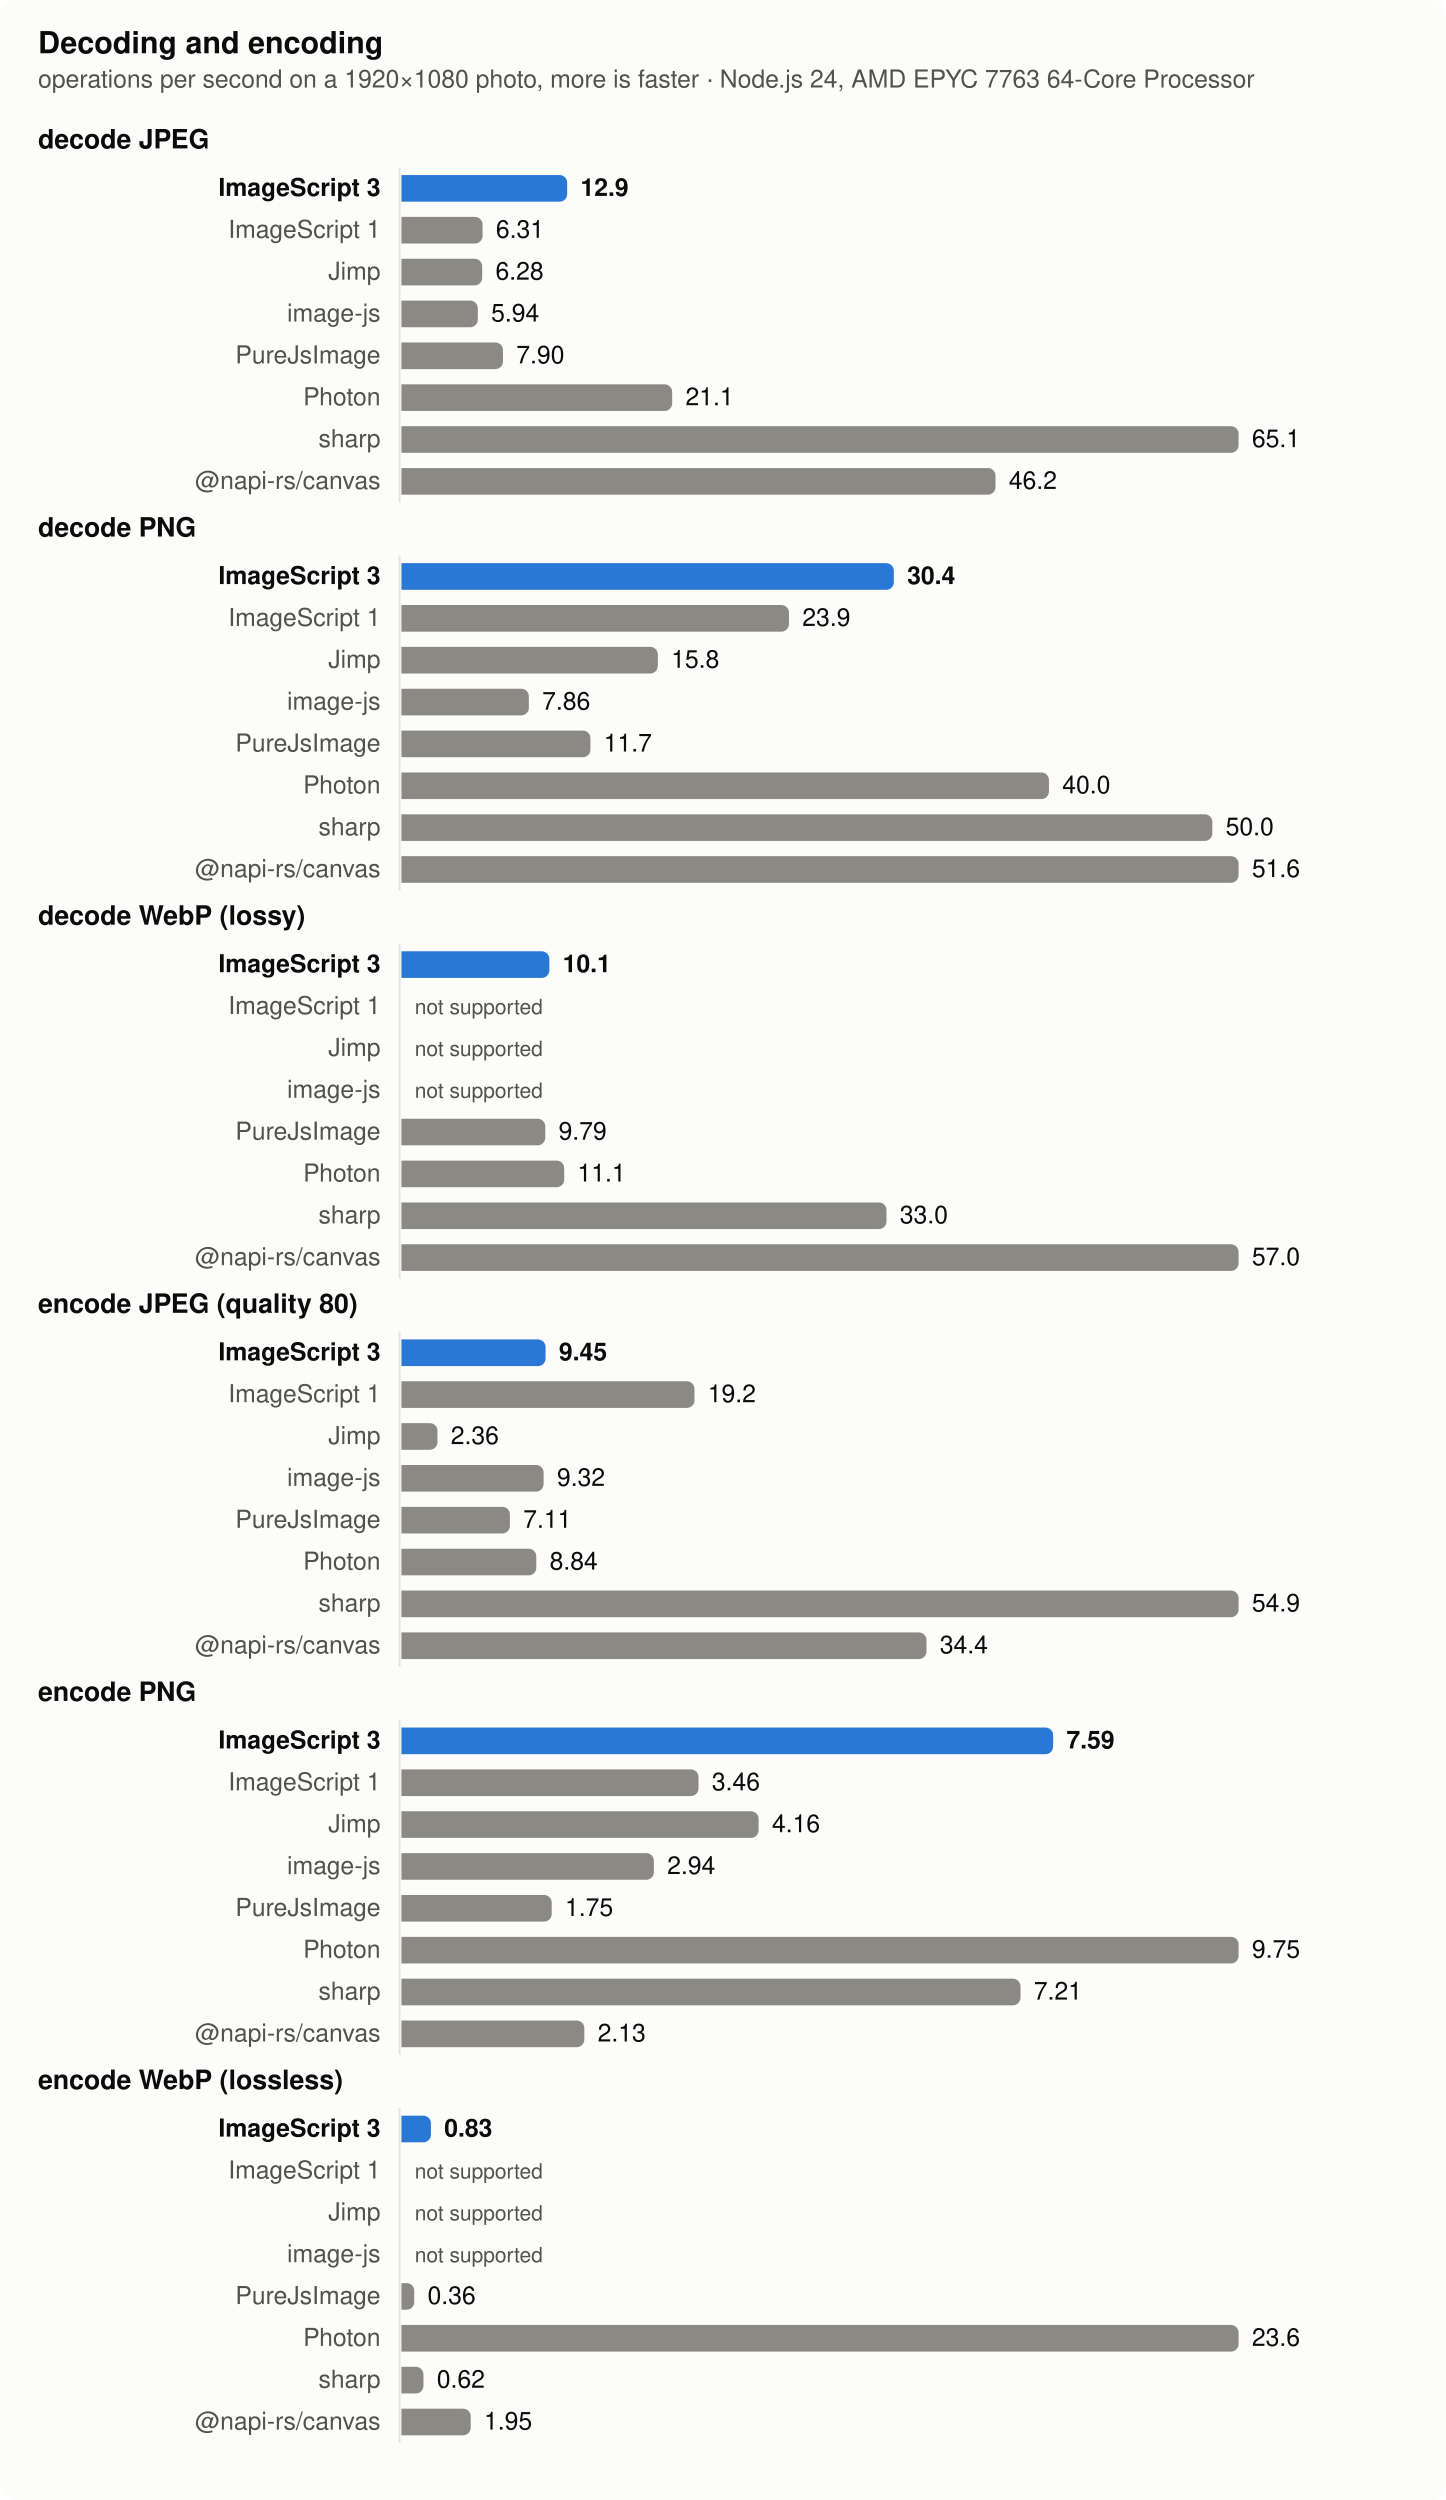
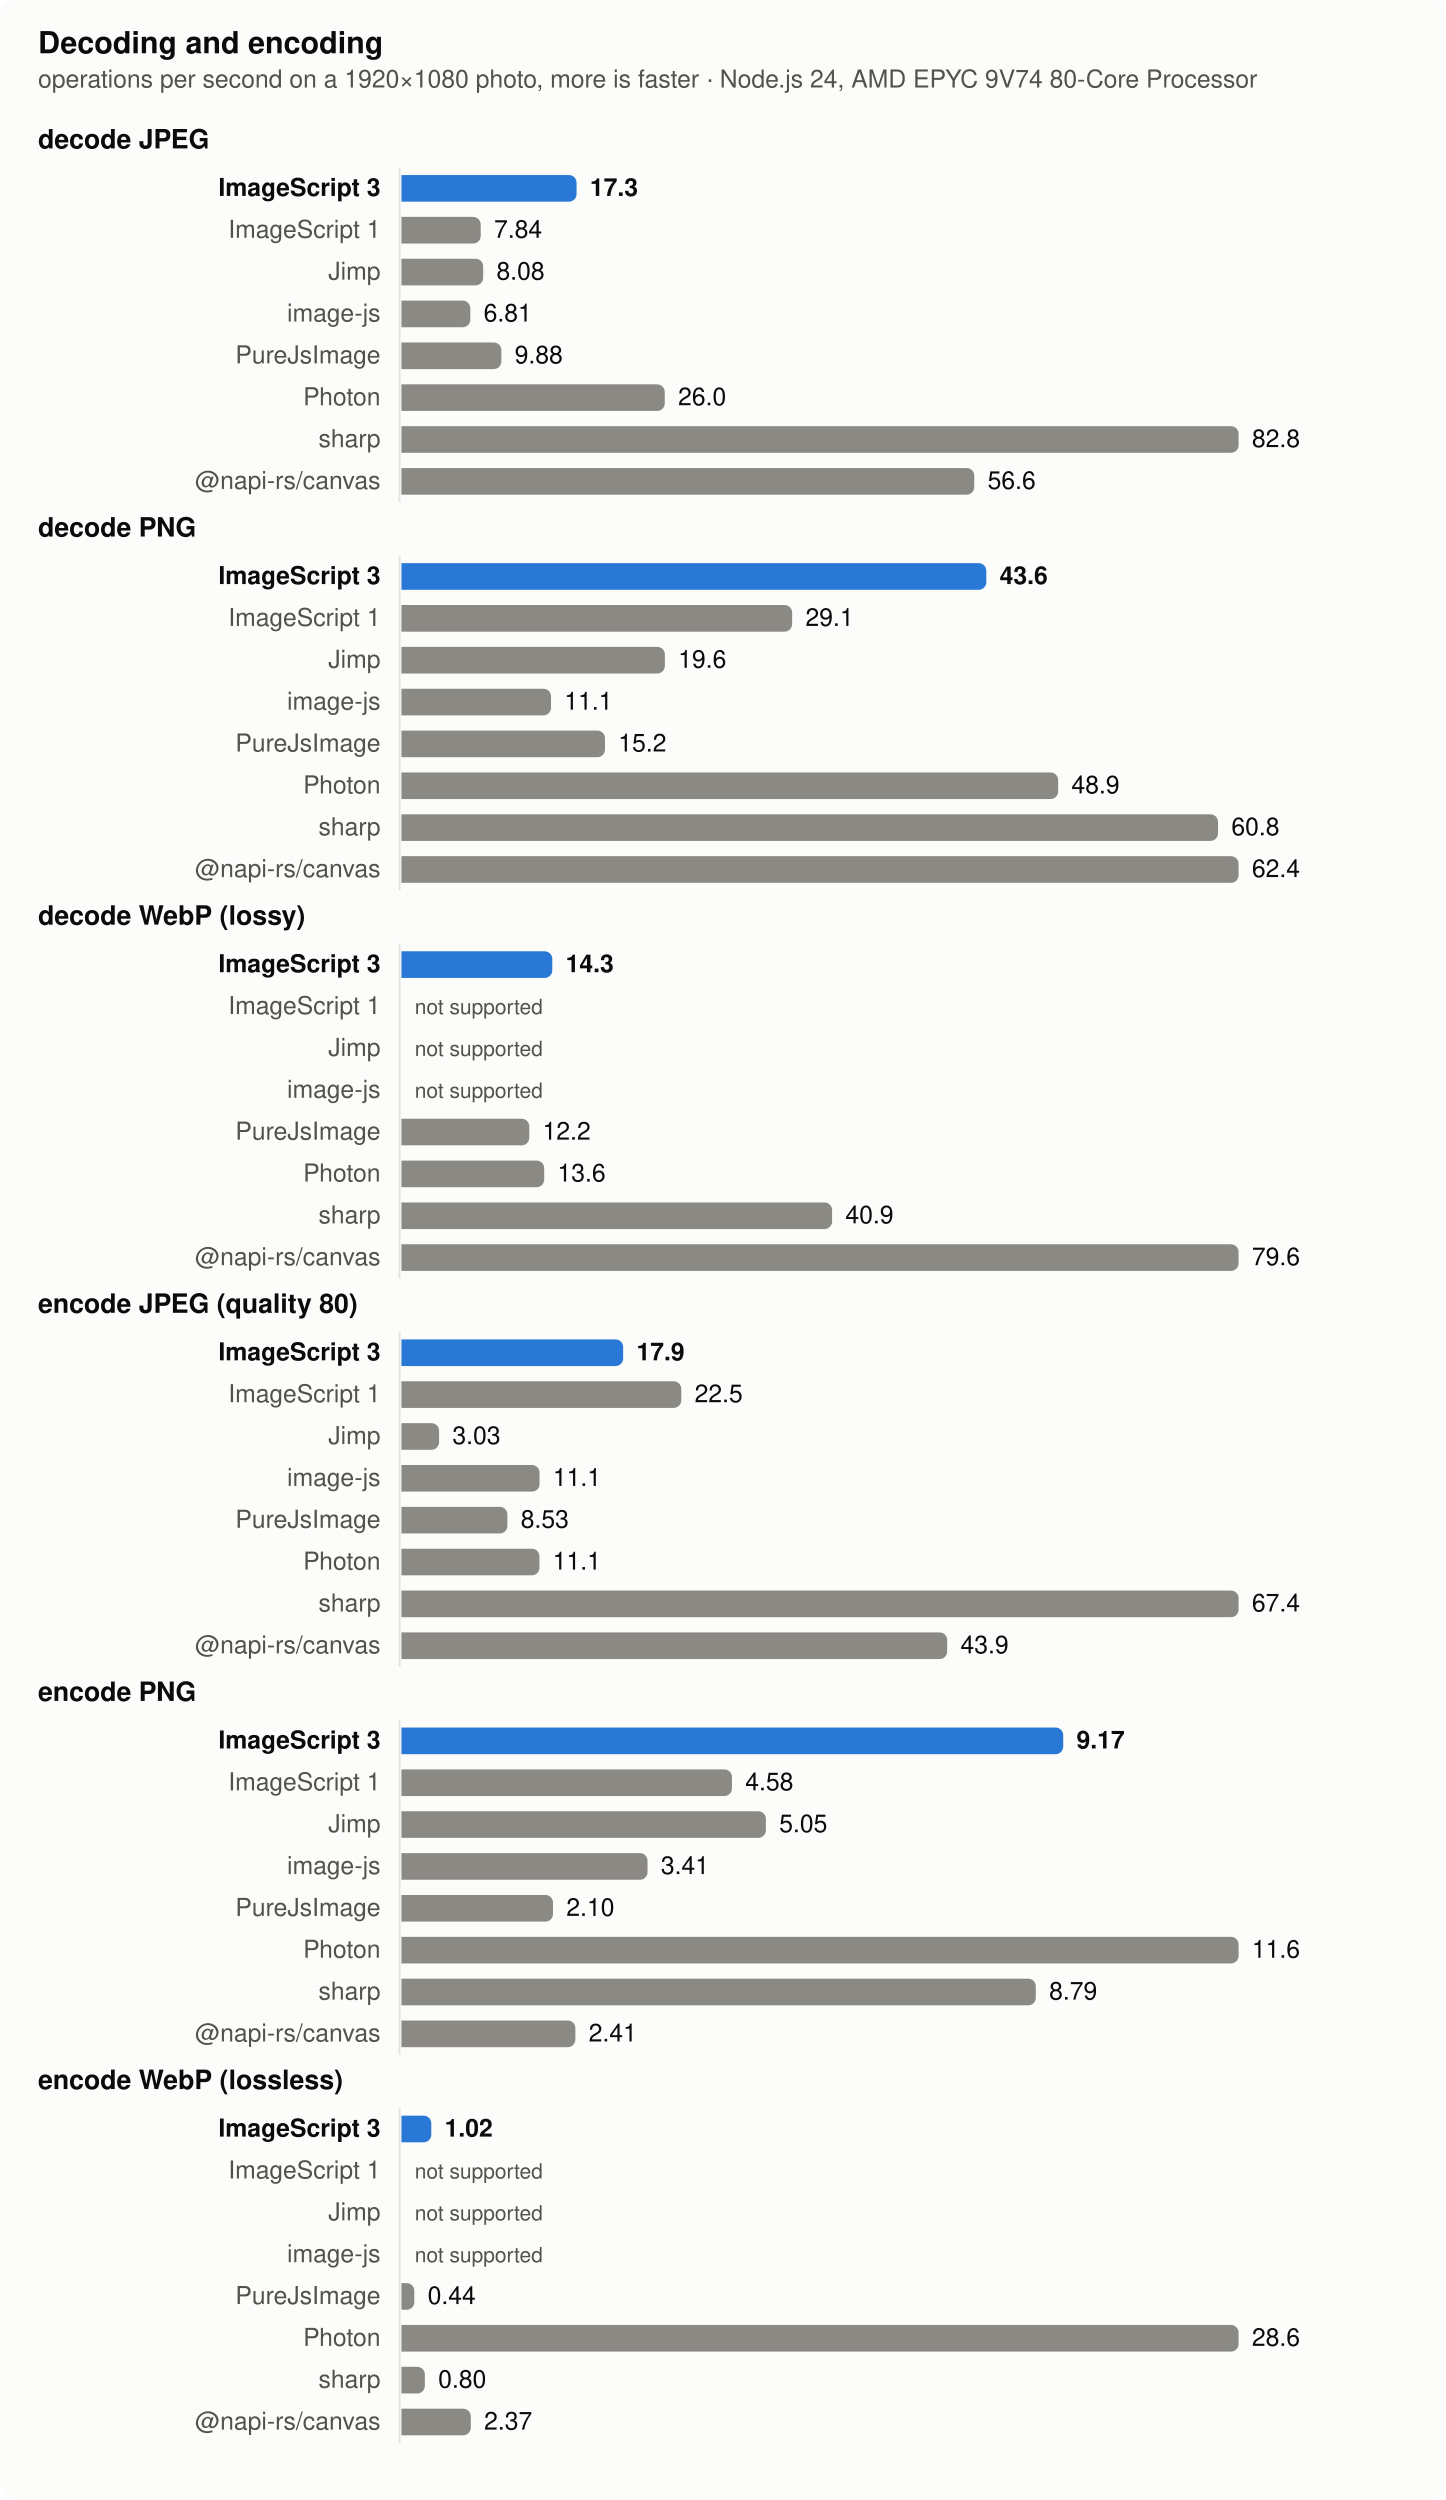
<svg xmlns="http://www.w3.org/2000/svg" width="760" height="1314" viewBox="0 0 760 1314" role="img" aria-label="Decoding and encoding">
  <style>
  .surface { fill: #fcfcfb } .text { fill: #0b0b0b } .muted { fill: #52514e } .grid { stroke: #e4e3df }
  .bar { fill: #8a8983 } .bar.highlight { fill: #2a78d6 }
  @media (prefers-color-scheme: dark) {
    .surface { fill: #1a1a19 } .text { fill: #f0efec } .muted { fill: #c3c2b7 } .grid { stroke: #383835 }
    .bar { fill: #6d6c66 } .bar.highlight { fill: #3987e5 }
  }
  text { font: 13px -apple-system, BlinkMacSystemFont, 'Segoe UI', Helvetica, Arial, sans-serif }
  .title { font-weight: 600; font-size: 14px } .bold { font-weight: 600 } .small { font-size: 11px }</style>
  <rect class="surface" width="760" height="1314" rx="8" />
  <text class="text title" x="20" y="28" style="font-size:16px">Decoding and encoding</text>
-   <text class="muted" x="20" y="46">operations per second on a 1920×1080 photo, more is faster · Node.js 24, AMD EPYC 7763 64-Core Processor</text>
+   <text class="muted" x="20" y="46">operations per second on a 1920×1080 photo, more is faster · Node.js 24, AMD EPYC 9V74 80-Core Processor</text>
  <text class="text title" x="20" y="78">decode JPEG</text>
  <line class="grid" x1="210" x2="210" y1="88" y2="264" stroke-width="1" />
  <text class="text bold" x="200" y="103" text-anchor="end">ImageScript 3</text>
-   <path class="bar highlight" d="M211,92h83.095a4,4 0 0 1 4,4v6a4,4 0 0 1 -4,4h-83.095z" />
-   <text class="text bold" x="305.095" y="103">12.9</text>
+   <path class="bar highlight" d="M211,92h88.05a4,4 0 0 1 4,4v6a4,4 0 0 1 -4,4h-88.05z" />
+   <text class="text bold" x="310.05" y="103">17.3</text>
  <text class="muted" x="200" y="125" text-anchor="end">ImageScript 1</text>
-   <path class="bar" d="M211,114h38.635a4,4 0 0 1 4,4v6a4,4 0 0 1 -4,4h-38.635z" />
-   <text class="text" x="260.635" y="125">6.31</text>
+   <path class="bar" d="M211,114h37.667a4,4 0 0 1 4,4v6a4,4 0 0 1 -4,4h-37.667z" />
+   <text class="text" x="259.667" y="125">7.84</text>
  <text class="muted" x="200" y="147" text-anchor="end">Jimp</text>
-   <path class="bar" d="M211,136h38.432a4,4 0 0 1 4,4v6a4,4 0 0 1 -4,4h-38.432z" />
-   <text class="text" x="260.432" y="147">6.28</text>
+   <path class="bar" d="M211,136h38.942a4,4 0 0 1 4,4v6a4,4 0 0 1 -4,4h-38.942z" />
+   <text class="text" x="260.942" y="147">8.08</text>
  <text class="muted" x="200" y="169" text-anchor="end">image-js</text>
-   <path class="bar" d="M211,158h36.135a4,4 0 0 1 4,4v6a4,4 0 0 1 -4,4h-36.135z" />
-   <text class="text" x="258.135" y="169">5.94</text>
+   <path class="bar" d="M211,158h32.193a4,4 0 0 1 4,4v6a4,4 0 0 1 -4,4h-32.193z" />
+   <text class="text" x="254.193" y="169">6.81</text>
  <text class="muted" x="200" y="191" text-anchor="end">PureJsImage</text>
-   <path class="bar" d="M211,180h49.378a4,4 0 0 1 4,4v6a4,4 0 0 1 -4,4h-49.378z" />
-   <text class="text" x="271.378" y="191">7.90</text>
+   <path class="bar" d="M211,180h48.509a4,4 0 0 1 4,4v6a4,4 0 0 1 -4,4h-48.509z" />
+   <text class="text" x="270.509" y="191">9.88</text>
  <text class="muted" x="200" y="213" text-anchor="end">Photon</text>
-   <path class="bar" d="M211,202h138.297a4,4 0 0 1 4,4v6a4,4 0 0 1 -4,4h-138.297z" />
-   <text class="text" x="360.297" y="213">21.1</text>
+   <path class="bar" d="M211,202h134.394a4,4 0 0 1 4,4v6a4,4 0 0 1 -4,4h-134.394z" />
+   <text class="text" x="356.394" y="213">26.0</text>
  <text class="muted" x="200" y="235" text-anchor="end">sharp</text>
  <path class="bar" d="M211,224h436a4,4 0 0 1 4,4v6a4,4 0 0 1 -4,4h-436z" />
-   <text class="text" x="658" y="235">65.1</text>
+   <text class="text" x="658" y="235">82.8</text>
  <text class="muted" x="200" y="257" text-anchor="end">@napi-rs/canvas</text>
-   <path class="bar" d="M211,246h308.23a4,4 0 0 1 4,4v6a4,4 0 0 1 -4,4h-308.23z" />
-   <text class="text" x="530.23" y="257">46.2</text>
+   <path class="bar" d="M211,246h297.075a4,4 0 0 1 4,4v6a4,4 0 0 1 -4,4h-297.075z" />
+   <text class="text" x="519.075" y="257">56.6</text>
  <text class="text title" x="20" y="282">decode PNG</text>
  <line class="grid" x1="210" x2="210" y1="292" y2="468" stroke-width="1" />
  <text class="text bold" x="200" y="307" text-anchor="end">ImageScript 3</text>
-   <path class="bar highlight" d="M211,296h254.803a4,4 0 0 1 4,4v6a4,4 0 0 1 -4,4h-254.803z" />
-   <text class="text bold" x="476.803" y="307">30.4</text>
+   <path class="bar highlight" d="M211,296h303.4a4,4 0 0 1 4,4v6a4,4 0 0 1 -4,4h-303.4z" />
+   <text class="text bold" x="525.4" y="307">43.6</text>
  <text class="muted" x="200" y="329" text-anchor="end">ImageScript 1</text>
-   <path class="bar" d="M211,318h199.686a4,4 0 0 1 4,4v6a4,4 0 0 1 -4,4h-199.686z" />
-   <text class="text" x="421.686" y="329">23.9</text>
+   <path class="bar" d="M211,318h201.357a4,4 0 0 1 4,4v6a4,4 0 0 1 -4,4h-201.357z" />
+   <text class="text" x="423.357" y="329">29.1</text>
  <text class="muted" x="200" y="351" text-anchor="end">Jimp</text>
-   <path class="bar" d="M211,340h130.769a4,4 0 0 1 4,4v6a4,4 0 0 1 -4,4h-130.769z" />
-   <text class="text" x="352.769" y="351">15.8</text>
+   <path class="bar" d="M211,340h134.457a4,4 0 0 1 4,4v6a4,4 0 0 1 -4,4h-134.457z" />
+   <text class="text" x="356.457" y="351">19.6</text>
  <text class="muted" x="200" y="373" text-anchor="end">image-js</text>
-   <path class="bar" d="M211,362h62.958a4,4 0 0 1 4,4v6a4,4 0 0 1 -4,4h-62.958z" />
-   <text class="text" x="284.958" y="373">7.86</text>
+   <path class="bar" d="M211,362h74.614a4,4 0 0 1 4,4v6a4,4 0 0 1 -4,4h-74.614z" />
+   <text class="text" x="296.614" y="373">11.1</text>
  <text class="muted" x="200" y="395" text-anchor="end">PureJsImage</text>
-   <path class="bar" d="M211,384h95.33a4,4 0 0 1 4,4v6a4,4 0 0 1 -4,4h-95.33z" />
-   <text class="text" x="317.33" y="395">11.7</text>
+   <path class="bar" d="M211,384h102.983a4,4 0 0 1 4,4v6a4,4 0 0 1 -4,4h-102.983z" />
+   <text class="text" x="324.983" y="395">15.2</text>
  <text class="muted" x="200" y="417" text-anchor="end">Photon</text>
-   <path class="bar" d="M211,406h336.329a4,4 0 0 1 4,4v6a4,4 0 0 1 -4,4h-336.329z" />
-   <text class="text" x="558.329" y="417">40.0</text>
+   <path class="bar" d="M211,406h341.155a4,4 0 0 1 4,4v6a4,4 0 0 1 -4,4h-341.155z" />
+   <text class="text" x="563.155" y="417">48.9</text>
  <text class="muted" x="200" y="439" text-anchor="end">sharp</text>
-   <path class="bar" d="M211,428h422.199a4,4 0 0 1 4,4v6a4,4 0 0 1 -4,4h-422.199z" />
-   <text class="text" x="644.199" y="439">50.0</text>
+   <path class="bar" d="M211,428h425.203a4,4 0 0 1 4,4v6a4,4 0 0 1 -4,4h-425.203z" />
+   <text class="text" x="647.203" y="439">60.8</text>
  <text class="muted" x="200" y="461" text-anchor="end">@napi-rs/canvas</text>
  <path class="bar" d="M211,450h436a4,4 0 0 1 4,4v6a4,4 0 0 1 -4,4h-436z" />
-   <text class="text" x="658" y="461">51.6</text>
+   <text class="text" x="658" y="461">62.4</text>
  <text class="text title" x="20" y="486">decode WebP (lossy)</text>
  <line class="grid" x1="210" x2="210" y1="496" y2="672" stroke-width="1" />
  <text class="text bold" x="200" y="511" text-anchor="end">ImageScript 3</text>
-   <path class="bar highlight" d="M211,500h73.747a4,4 0 0 1 4,4v6a4,4 0 0 1 -4,4h-73.747z" />
-   <text class="text bold" x="295.747" y="511">10.1</text>
+   <path class="bar highlight" d="M211,500h75.286a4,4 0 0 1 4,4v6a4,4 0 0 1 -4,4h-75.286z" />
+   <text class="text bold" x="297.286" y="511">14.3</text>
  <text class="muted" x="200" y="533" text-anchor="end">ImageScript 1</text>
  <text class="muted small" x="218" y="533">not supported</text>
  <text class="muted" x="200" y="555" text-anchor="end">Jimp</text>
  <text class="muted small" x="218" y="555">not supported</text>
  <text class="muted" x="200" y="577" text-anchor="end">image-js</text>
  <text class="muted small" x="218" y="577">not supported</text>
  <text class="muted" x="200" y="599" text-anchor="end">PureJsImage</text>
-   <path class="bar" d="M211,588h71.585a4,4 0 0 1 4,4v6a4,4 0 0 1 -4,4h-71.585z" />
-   <text class="text" x="293.585" y="599">9.79</text>
+   <path class="bar" d="M211,588h63.178a4,4 0 0 1 4,4v6a4,4 0 0 1 -4,4h-63.178z" />
+   <text class="text" x="285.178" y="599">12.2</text>
  <text class="muted" x="200" y="621" text-anchor="end">Photon</text>
-   <path class="bar" d="M211,610h81.545a4,4 0 0 1 4,4v6a4,4 0 0 1 -4,4h-81.545z" />
-   <text class="text" x="303.545" y="621">11.1</text>
+   <path class="bar" d="M211,610h71.029a4,4 0 0 1 4,4v6a4,4 0 0 1 -4,4h-71.029z" />
+   <text class="text" x="293.029" y="621">13.6</text>
  <text class="muted" x="200" y="643" text-anchor="end">sharp</text>
-   <path class="bar" d="M211,632h250.936a4,4 0 0 1 4,4v6a4,4 0 0 1 -4,4h-250.936z" />
-   <text class="text" x="472.936" y="643">33.0</text>
+   <path class="bar" d="M211,632h222.358a4,4 0 0 1 4,4v6a4,4 0 0 1 -4,4h-222.358z" />
+   <text class="text" x="444.358" y="643">40.9</text>
  <text class="muted" x="200" y="665" text-anchor="end">@napi-rs/canvas</text>
  <path class="bar" d="M211,654h436a4,4 0 0 1 4,4v6a4,4 0 0 1 -4,4h-436z" />
-   <text class="text" x="658" y="665">57.0</text>
+   <text class="text" x="658" y="665">79.6</text>
  <text class="text title" x="20" y="690">encode JPEG (quality 80)</text>
  <line class="grid" x1="210" x2="210" y1="700" y2="876" stroke-width="1" />
  <text class="text bold" x="200" y="715" text-anchor="end">ImageScript 3</text>
-   <path class="bar highlight" d="M211,704h71.765a4,4 0 0 1 4,4v6a4,4 0 0 1 -4,4h-71.765z" />
-   <text class="text bold" x="293.765" y="715">9.45</text>
+   <path class="bar highlight" d="M211,704h112.528a4,4 0 0 1 4,4v6a4,4 0 0 1 -4,4h-112.528z" />
+   <text class="text bold" x="334.528" y="715">17.9</text>
  <text class="muted" x="200" y="737" text-anchor="end">ImageScript 1</text>
-   <path class="bar" d="M211,726h150.016a4,4 0 0 1 4,4v6a4,4 0 0 1 -4,4h-150.016z" />
-   <text class="text" x="372.016" y="737">19.2</text>
+   <path class="bar" d="M211,726h143.08a4,4 0 0 1 4,4v6a4,4 0 0 1 -4,4h-143.08z" />
+   <text class="text" x="365.08" y="737">22.5</text>
  <text class="muted" x="200" y="759" text-anchor="end">Jimp</text>
-   <path class="bar" d="M211,748h14.921a4,4 0 0 1 4,4v6a4,4 0 0 1 -4,4h-14.921z" />
-   <text class="text" x="236.921" y="759">2.36</text>
+   <path class="bar" d="M211,748h15.78a4,4 0 0 1 4,4v6a4,4 0 0 1 -4,4h-15.78z" />
+   <text class="text" x="237.78" y="759">3.03</text>
  <text class="muted" x="200" y="781" text-anchor="end">image-js</text>
-   <path class="bar" d="M211,770h70.723a4,4 0 0 1 4,4v6a4,4 0 0 1 -4,4h-70.723z" />
-   <text class="text" x="292.723" y="781">9.32</text>
+   <path class="bar" d="M211,770h68.593a4,4 0 0 1 4,4v6a4,4 0 0 1 -4,4h-68.593z" />
+   <text class="text" x="290.593" y="781">11.1</text>
  <text class="muted" x="200" y="803" text-anchor="end">PureJsImage</text>
-   <path class="bar" d="M211,792h53.004a4,4 0 0 1 4,4v6a4,4 0 0 1 -4,4h-53.004z" />
-   <text class="text" x="275.004" y="803">7.11</text>
+   <path class="bar" d="M211,792h51.685a4,4 0 0 1 4,4v6a4,4 0 0 1 -4,4h-51.685z" />
+   <text class="text" x="273.685" y="803">8.53</text>
  <text class="muted" x="200" y="825" text-anchor="end">Photon</text>
-   <path class="bar" d="M211,814h66.875a4,4 0 0 1 4,4v6a4,4 0 0 1 -4,4h-66.875z" />
-   <text class="text" x="288.875" y="825">8.84</text>
+   <path class="bar" d="M211,814h68.528a4,4 0 0 1 4,4v6a4,4 0 0 1 -4,4h-68.528z" />
+   <text class="text" x="290.528" y="825">11.1</text>
  <text class="muted" x="200" y="847" text-anchor="end">sharp</text>
  <path class="bar" d="M211,836h436a4,4 0 0 1 4,4v6a4,4 0 0 1 -4,4h-436z" />
-   <text class="text" x="658" y="847">54.9</text>
+   <text class="text" x="658" y="847">67.4</text>
  <text class="muted" x="200" y="869" text-anchor="end">@napi-rs/canvas</text>
-   <path class="bar" d="M211,858h271.962a4,4 0 0 1 4,4v6a4,4 0 0 1 -4,4h-271.962z" />
-   <text class="text" x="493.962" y="869">34.4</text>
+   <path class="bar" d="M211,858h282.849a4,4 0 0 1 4,4v6a4,4 0 0 1 -4,4h-282.849z" />
+   <text class="text" x="504.849" y="869">43.9</text>
  <text class="text title" x="20" y="894">encode PNG</text>
  <line class="grid" x1="210" x2="210" y1="904" y2="1080" stroke-width="1" />
  <text class="text bold" x="200" y="919" text-anchor="end">ImageScript 3</text>
-   <path class="bar highlight" d="M211,908h338.523a4,4 0 0 1 4,4v6a4,4 0 0 1 -4,4h-338.523z" />
-   <text class="text bold" x="560.523" y="919">7.59</text>
+   <path class="bar highlight" d="M211,908h343.828a4,4 0 0 1 4,4v6a4,4 0 0 1 -4,4h-343.828z" />
+   <text class="text bold" x="565.828" y="919">9.17</text>
  <text class="muted" x="200" y="941" text-anchor="end">ImageScript 1</text>
-   <path class="bar" d="M211,930h152.144a4,4 0 0 1 4,4v6a4,4 0 0 1 -4,4h-152.144z" />
-   <text class="text" x="374.144" y="941">3.46</text>
+   <path class="bar" d="M211,930h169.724a4,4 0 0 1 4,4v6a4,4 0 0 1 -4,4h-169.724z" />
+   <text class="text" x="391.724" y="941">4.58</text>
  <text class="muted" x="200" y="963" text-anchor="end">Jimp</text>
-   <path class="bar" d="M211,952h183.733a4,4 0 0 1 4,4v6a4,4 0 0 1 -4,4h-183.733z" />
-   <text class="text" x="405.733" y="963">4.16</text>
+   <path class="bar" d="M211,952h187.552a4,4 0 0 1 4,4v6a4,4 0 0 1 -4,4h-187.552z" />
+   <text class="text" x="409.552" y="963">5.05</text>
  <text class="muted" x="200" y="985" text-anchor="end">image-js</text>
-   <path class="bar" d="M211,974h128.677a4,4 0 0 1 4,4v6a4,4 0 0 1 -4,4h-128.677z" />
-   <text class="text" x="350.677" y="985">2.94</text>
+   <path class="bar" d="M211,974h125.345a4,4 0 0 1 4,4v6a4,4 0 0 1 -4,4h-125.345z" />
+   <text class="text" x="347.345" y="985">3.41</text>
  <text class="muted" x="200" y="1007" text-anchor="end">PureJsImage</text>
-   <path class="bar" d="M211,996h74.974a4,4 0 0 1 4,4v6a4,4 0 0 1 -4,4h-74.974z" />
-   <text class="text" x="296.974" y="1007">1.75</text>
+   <path class="bar" d="M211,996h75.655a4,4 0 0 1 4,4v6a4,4 0 0 1 -4,4h-75.655z" />
+   <text class="text" x="297.655" y="1007">2.10</text>
  <text class="muted" x="200" y="1029" text-anchor="end">Photon</text>
  <path class="bar" d="M211,1018h436a4,4 0 0 1 4,4v6a4,4 0 0 1 -4,4h-436z" />
-   <text class="text" x="658" y="1029">9.75</text>
+   <text class="text" x="658" y="1029">11.6</text>
  <text class="muted" x="200" y="1051" text-anchor="end">sharp</text>
-   <path class="bar" d="M211,1040h321.374a4,4 0 0 1 4,4v6a4,4 0 0 1 -4,4h-321.374z" />
-   <text class="text" x="543.374" y="1051">7.21</text>
+   <path class="bar" d="M211,1040h329.414a4,4 0 0 1 4,4v6a4,4 0 0 1 -4,4h-329.414z" />
+   <text class="text" x="551.414" y="1051">8.79</text>
  <text class="muted" x="200" y="1073" text-anchor="end">@napi-rs/canvas</text>
-   <path class="bar" d="M211,1062h92.123a4,4 0 0 1 4,4v6a4,4 0 0 1 -4,4h-92.123z" />
-   <text class="text" x="314.123" y="1073">2.13</text>
+   <path class="bar" d="M211,1062h87.414a4,4 0 0 1 4,4v6a4,4 0 0 1 -4,4h-87.414z" />
+   <text class="text" x="309.414" y="1073">2.41</text>
  <text class="text title" x="20" y="1098">encode WebP (lossless)</text>
  <line class="grid" x1="210" x2="210" y1="1108" y2="1284" stroke-width="1" />
  <text class="text bold" x="200" y="1123" text-anchor="end">ImageScript 3</text>
-   <path class="bar highlight" d="M211,1112h11.494a4,4 0 0 1 4,4v6a4,4 0 0 1 -4,4h-11.494z" />
-   <text class="text bold" x="233.494" y="1123">0.83</text>
+   <path class="bar highlight" d="M211,1112h11.681a4,4 0 0 1 4,4v6a4,4 0 0 1 -4,4h-11.681z" />
+   <text class="text bold" x="233.681" y="1123">1.02</text>
  <text class="muted" x="200" y="1145" text-anchor="end">ImageScript 1</text>
  <text class="muted small" x="218" y="1145">not supported</text>
  <text class="muted" x="200" y="1167" text-anchor="end">Jimp</text>
  <text class="muted small" x="218" y="1167">not supported</text>
  <text class="muted" x="200" y="1189" text-anchor="end">image-js</text>
  <text class="muted small" x="218" y="1189">not supported</text>
  <text class="muted" x="200" y="1211" text-anchor="end">PureJsImage</text>
-   <path class="bar" d="M211,1200h2.72a4,4 0 0 1 4,4v6a4,4 0 0 1 -4,4h-2.72z" />
-   <text class="text" x="224.72" y="1211">0.36</text>
+   <path class="bar" d="M211,1200h2.765a4,4 0 0 1 4,4v6a4,4 0 0 1 -4,4h-2.765z" />
+   <text class="text" x="224.765" y="1211">0.44</text>
  <text class="muted" x="200" y="1233" text-anchor="end">Photon</text>
  <path class="bar" d="M211,1222h436a4,4 0 0 1 4,4v6a4,4 0 0 1 -4,4h-436z" />
-   <text class="text" x="658" y="1233">23.6</text>
+   <text class="text" x="658" y="1233">28.6</text>
  <text class="muted" x="200" y="1255" text-anchor="end">sharp</text>
-   <path class="bar" d="M211,1244h7.574a4,4 0 0 1 4,4v6a4,4 0 0 1 -4,4h-7.574z" />
-   <text class="text" x="229.574" y="1255">0.62</text>
+   <path class="bar" d="M211,1244h8.299a4,4 0 0 1 4,4v6a4,4 0 0 1 -4,4h-8.299z" />
+   <text class="text" x="230.299" y="1255">0.80</text>
  <text class="muted" x="200" y="1277" text-anchor="end">@napi-rs/canvas</text>
-   <path class="bar" d="M211,1266h32.402a4,4 0 0 1 4,4v6a4,4 0 0 1 -4,4h-32.402z" />
-   <text class="text" x="254.402" y="1277">1.95</text>
+   <path class="bar" d="M211,1266h32.436a4,4 0 0 1 4,4v6a4,4 0 0 1 -4,4h-32.436z" />
+   <text class="text" x="254.436" y="1277">2.37</text>
</svg>
